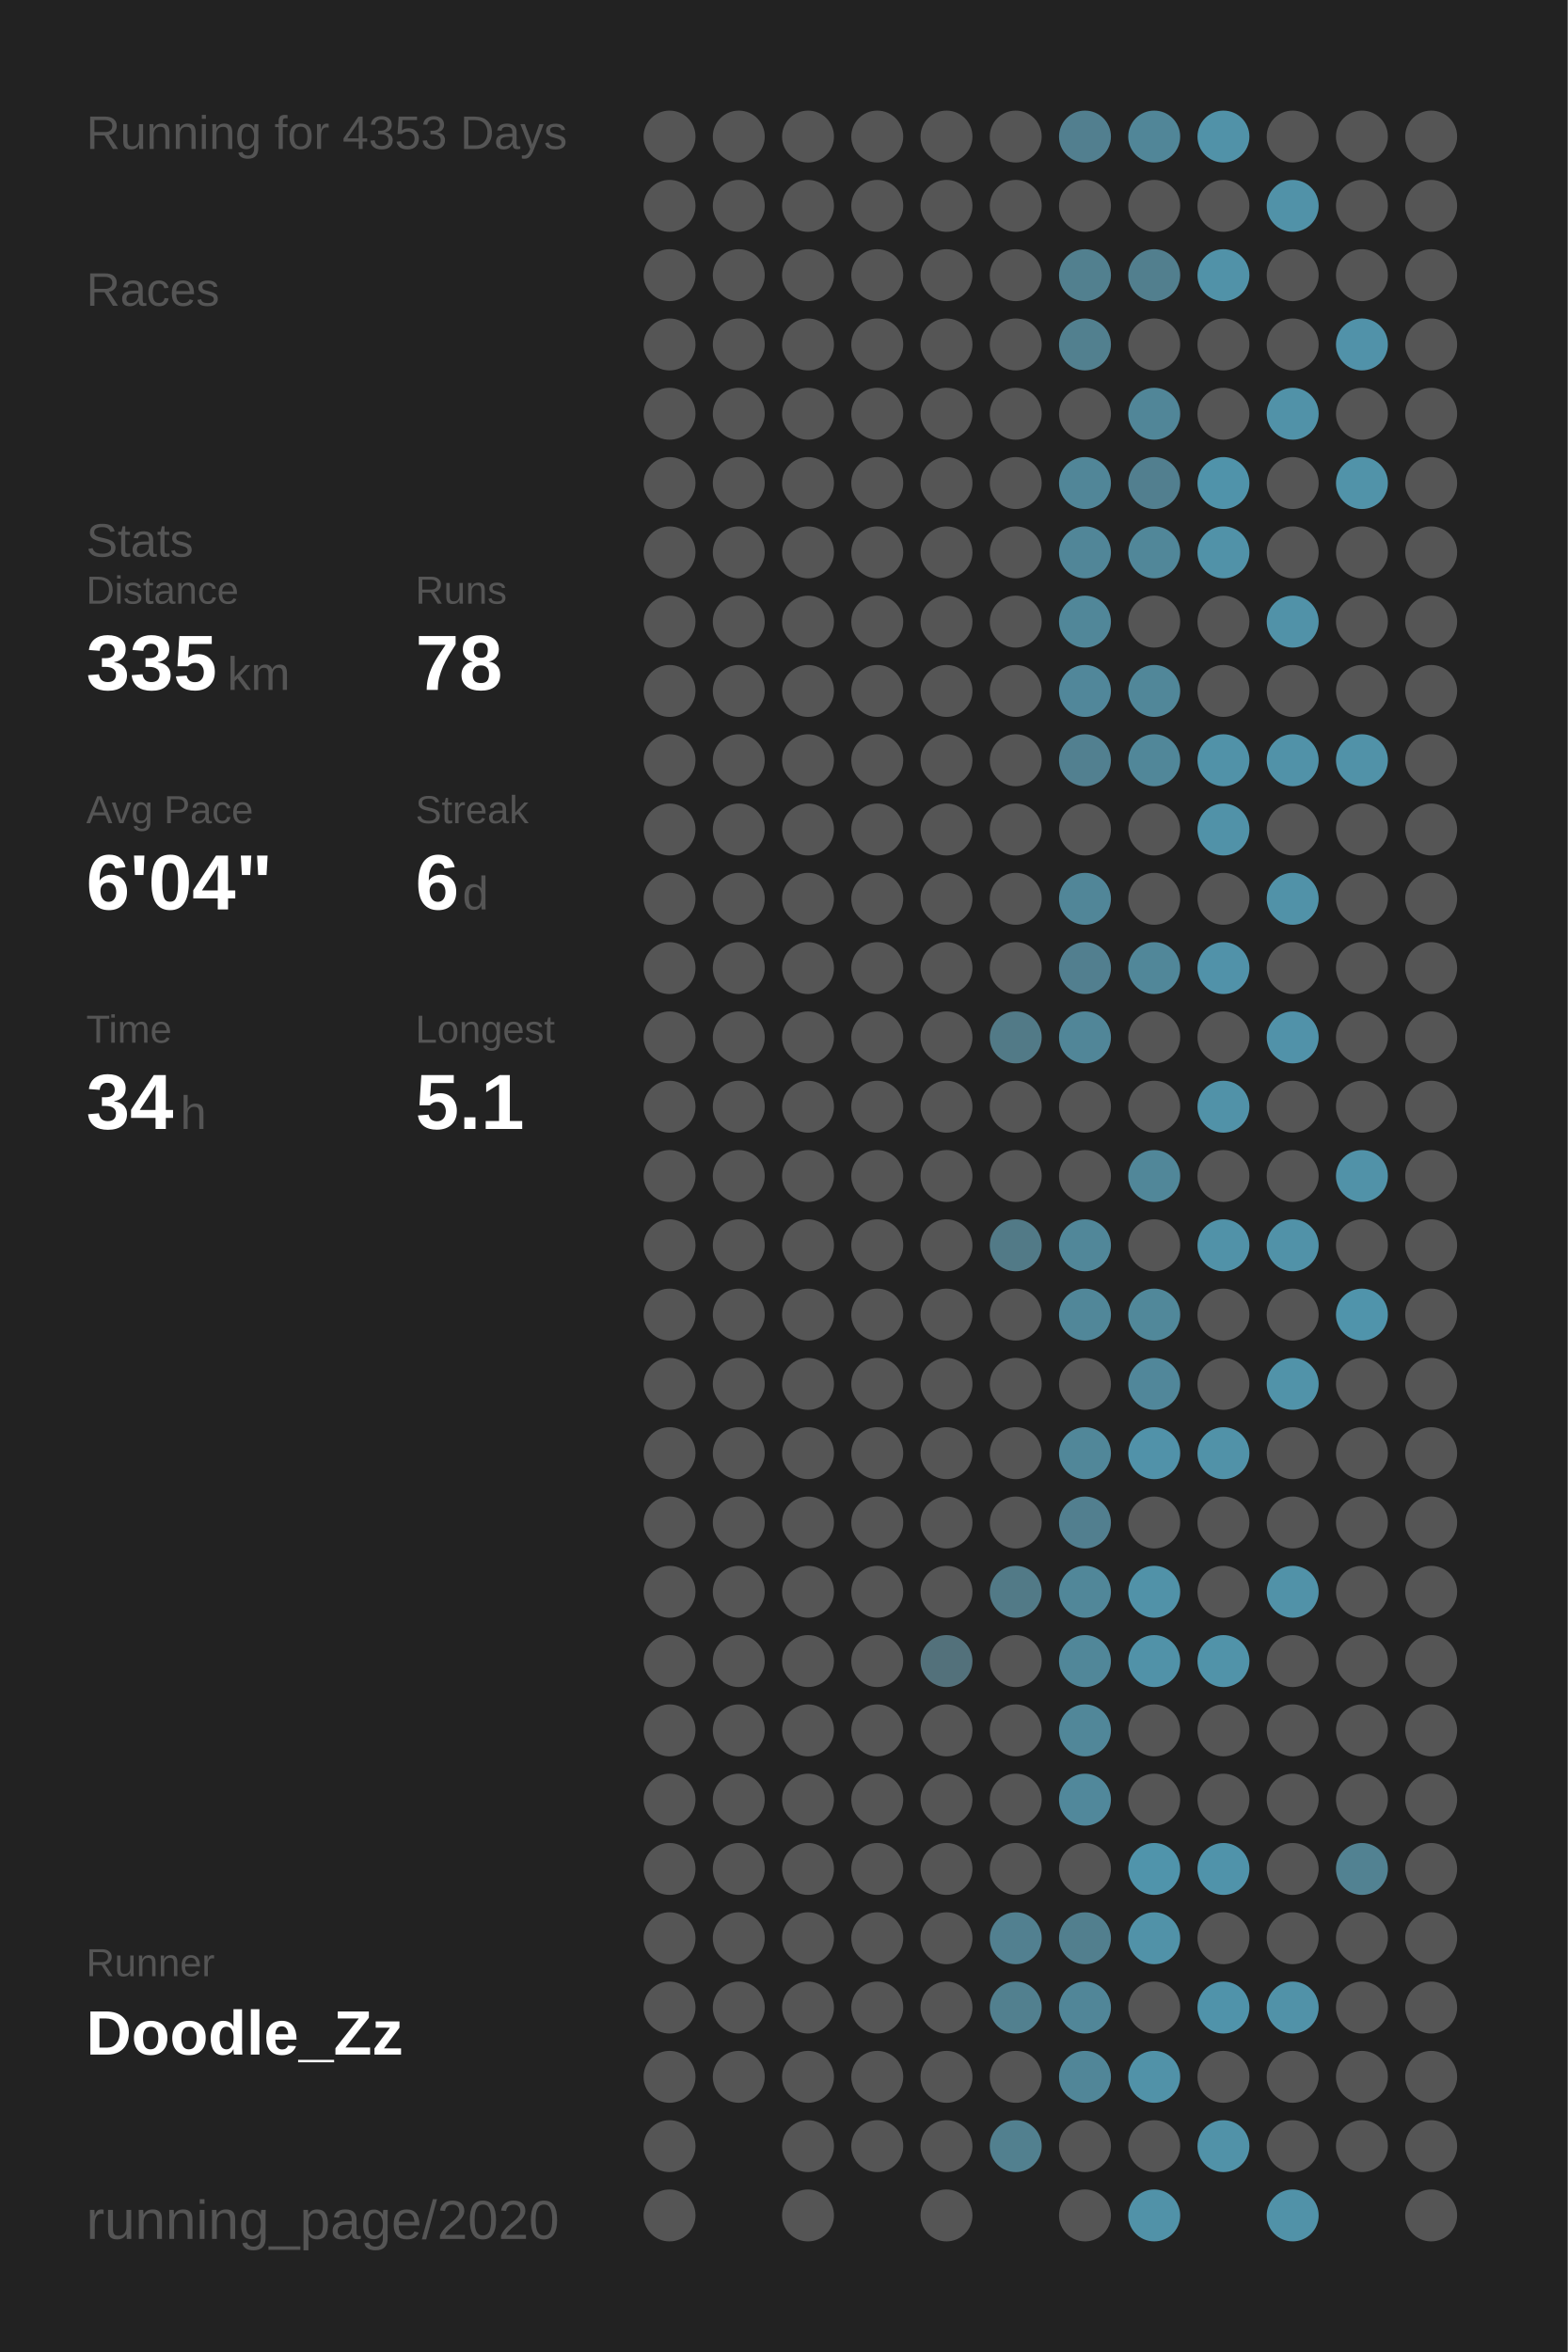
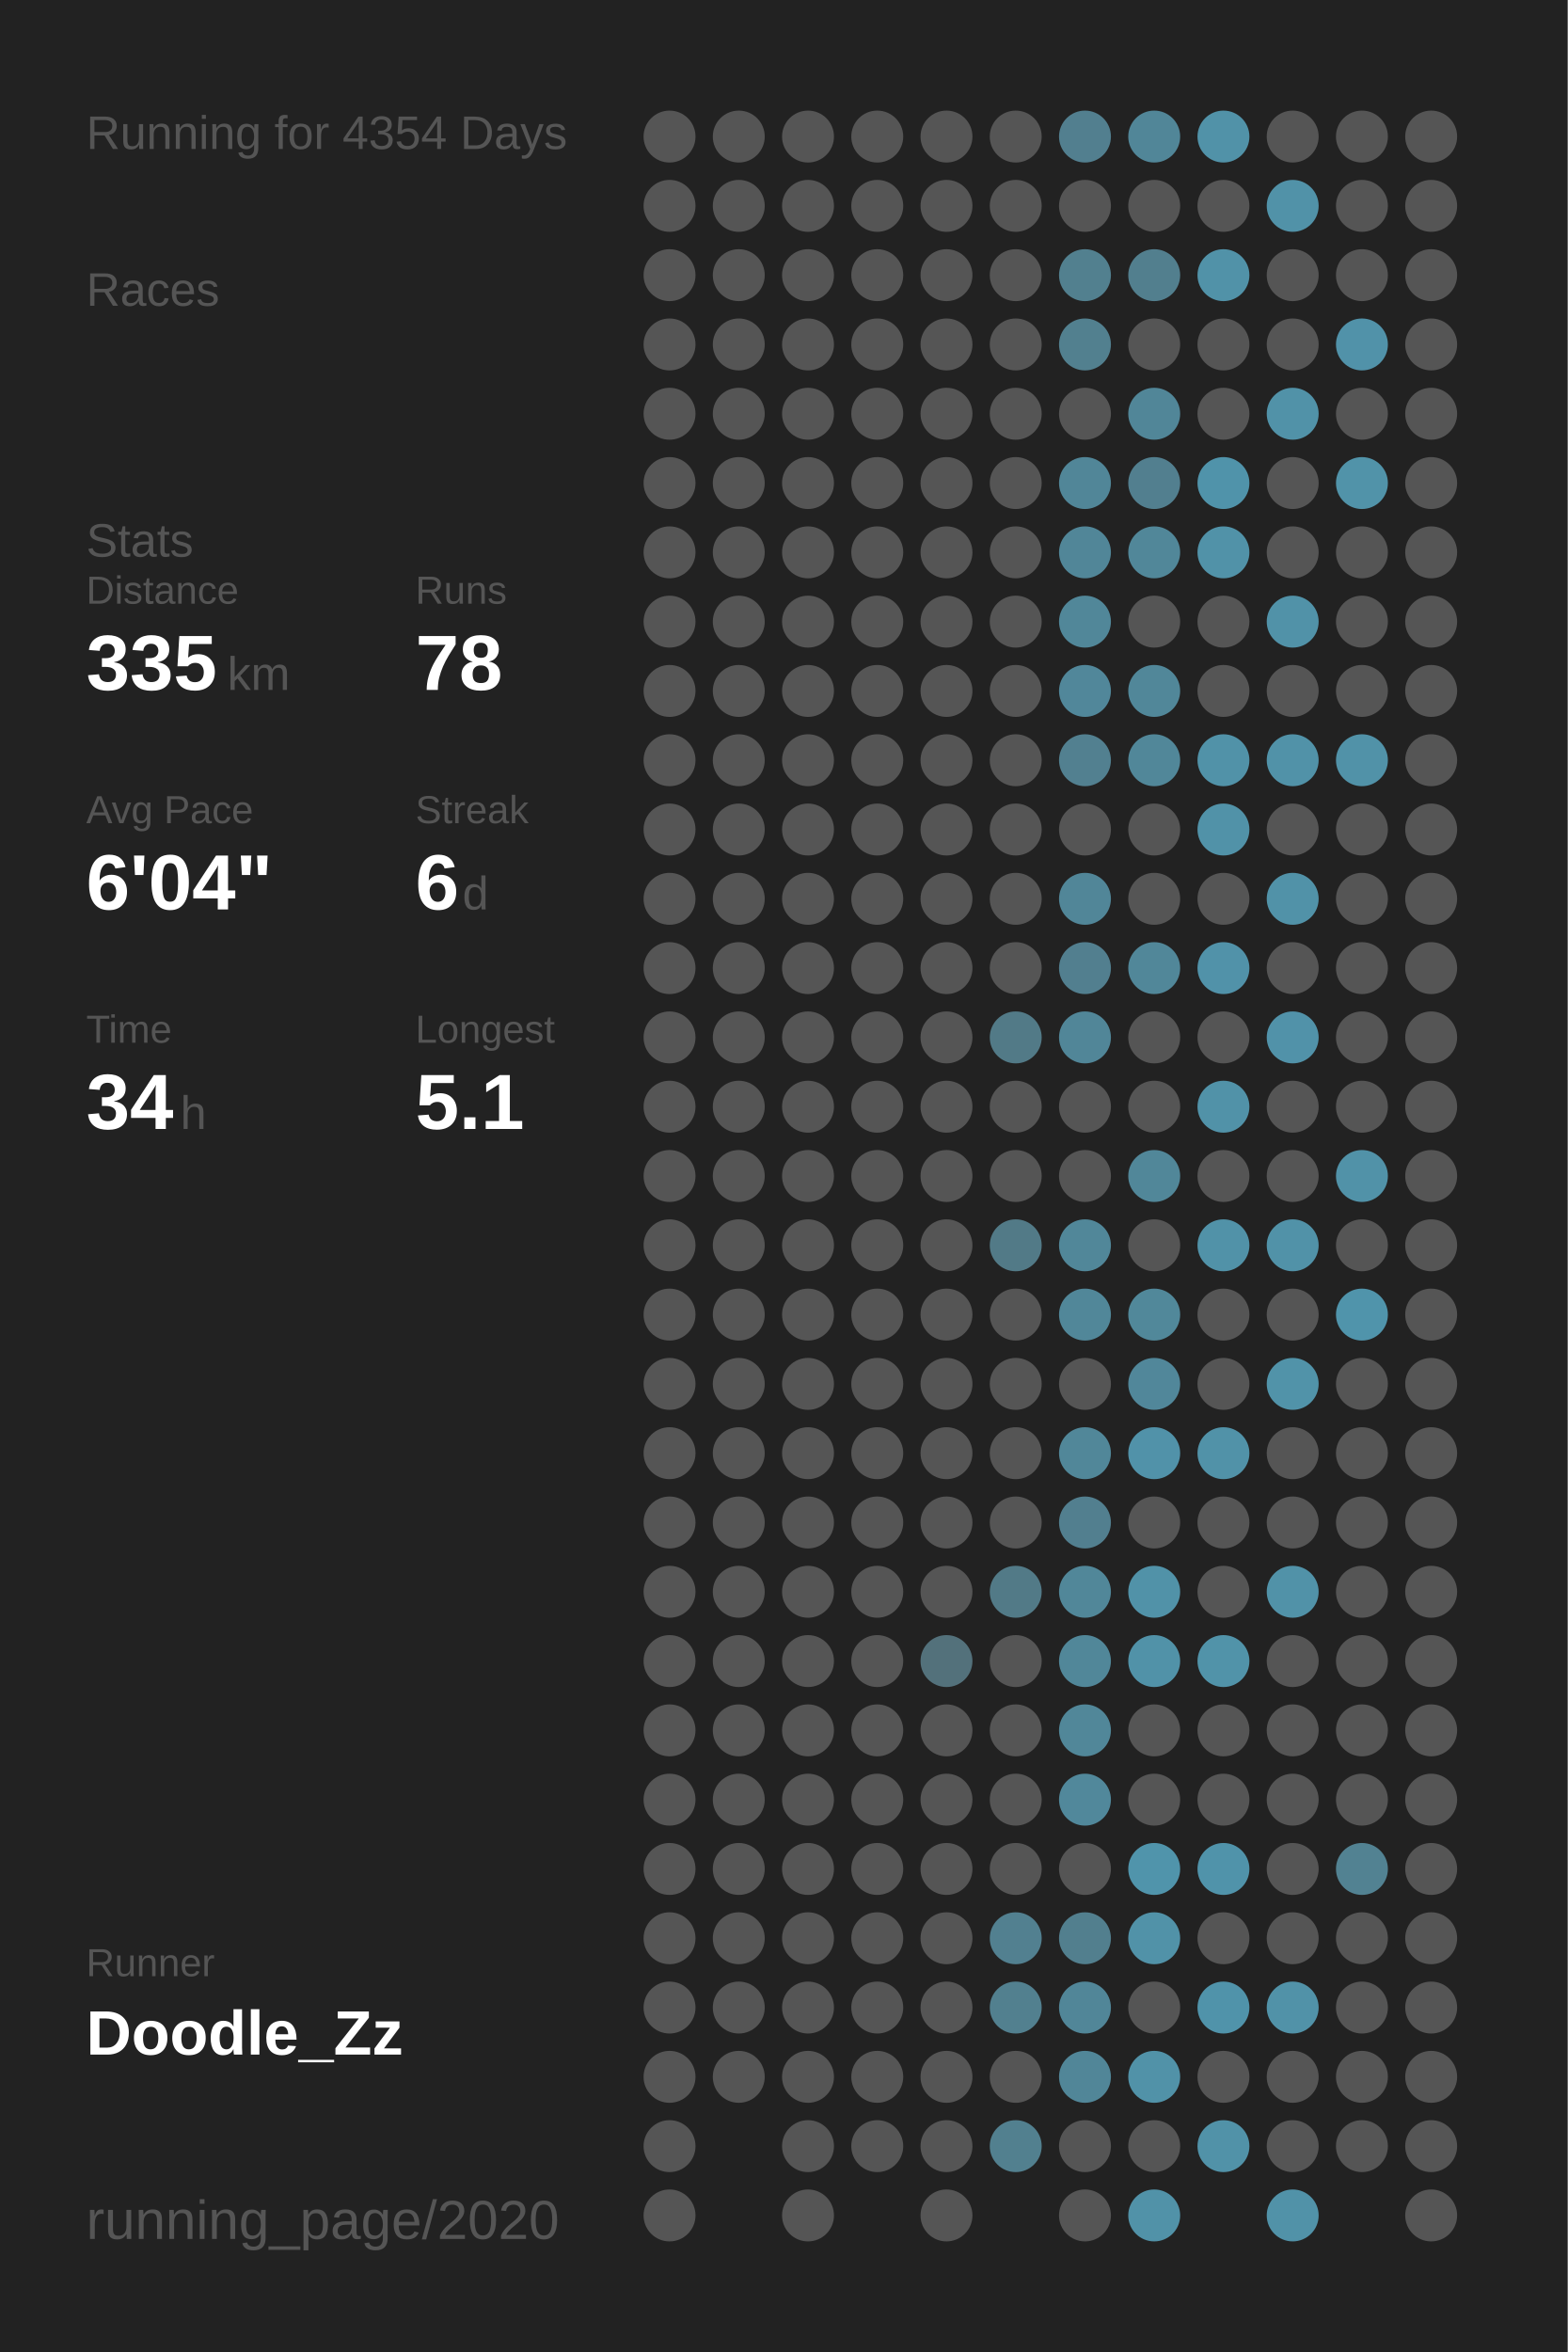
<svg xmlns="http://www.w3.org/2000/svg" baseProfile="full" height="300mm" version="1.1" viewBox="0,0,200,300" width="200mm">
  <defs />
  <rect fill="#222222" height="300" width="200" x="0" y="0" />
-   <text fill="#555555" style="font-size:6px; font-family:Arial;" x="11" y="19">Running for 4353 Days</text>
+   <text fill="#555555" style="font-size:6px; font-family:Arial;" x="11" y="19">Running for 4354 Days</text>
  <text fill="#555555" style="font-size:6px; font-family:Arial;" x="11" y="39">Races</text>
  <text fill="#555555" style="font-size:6px; font-family:Arial;" x="11" y="71">Stats</text>
  <text fill="#555555" style="font-size:5px; font-family:Arial;" x="11" y="77">Distance</text>
  <text fill="#FFFFFF" style="font-size:10px; font-family:Arial; font-weight:bold;" x="11" y="88">335</text>
  <text fill="#555555" style="font-size:6px; font-family:Arial;" x="29" y="88">km</text>
  <text fill="#555555" style="font-size:5px; font-family:Arial;" x="53" y="77">Runs</text>
  <text fill="#FFFFFF" style="font-size:10px; font-family:Arial; font-weight:bold;" x="53" y="88">78</text>
  <text fill="#555555" style="font-size:5px; font-family:Arial;" x="11" y="105">Avg Pace</text>
  <text fill="#FFFFFF" style="font-size:10px; font-family:Arial; font-weight:bold;" x="11" y="116">6'04"</text>
  <text fill="#555555" style="font-size:5px; font-family:Arial;" x="53" y="105">Streak</text>
  <text fill="#FFFFFF" style="font-size:10px; font-family:Arial; font-weight:bold;" x="53" y="116">6</text>
  <text fill="#555555" style="font-size:6px; font-family:Arial;" x="59" y="116">d</text>
  <text fill="#555555" style="font-size:5px; font-family:Arial;" x="11" y="133">Time</text>
  <text fill="#FFFFFF" style="font-size:10px; font-family:Arial; font-weight:bold;" x="11" y="144">34</text>
  <text fill="#555555" style="font-size:6px; font-family:Arial;" x="23" y="144">h</text>
  <text fill="#555555" style="font-size:5px; font-family:Arial;" x="53" y="133">Longest</text>
  <text fill="#FFFFFF" style="font-size:10px; font-family:Arial; font-weight:bold;" x="53" y="144">5.1</text>
  <text fill="#555555" style="font-size:5px; font-family:Arial;" x="11" y="252.065">Runner</text>
  <text fill="#FFFFFF" style="font-size:8px; font-family:Arial; font-weight:bold;" x="11" y="262.065">Doodle_Zz</text>
  <text fill="#555555" style="font-size:7px; font-family:Arial;" x="11" y="285.581">running_page/2020</text>
  <circle cx="85.417" cy="17.419" fill="#555555" r="3.312" />
  <circle cx="85.417" cy="26.258" fill="#555555" r="3.312" />
  <circle cx="85.417" cy="35.097" fill="#555555" r="3.312" />
  <circle cx="85.417" cy="43.935" fill="#555555" r="3.312" />
  <circle cx="85.417" cy="52.774" fill="#555555" r="3.312" />
  <circle cx="85.417" cy="61.613" fill="#555555" r="3.312" />
  <circle cx="85.417" cy="70.452" fill="#555555" r="3.312" />
  <circle cx="85.417" cy="79.29" fill="#555555" r="3.312" />
  <circle cx="85.417" cy="88.129" fill="#555555" r="3.312" />
  <circle cx="85.417" cy="96.968" fill="#555555" r="3.312" />
  <circle cx="85.417" cy="105.806" fill="#555555" r="3.312" />
  <circle cx="85.417" cy="114.645" fill="#555555" r="3.312" />
  <circle cx="85.417" cy="123.484" fill="#555555" r="3.312" />
  <circle cx="85.417" cy="132.323" fill="#555555" r="3.312" />
  <circle cx="85.417" cy="141.161" fill="#555555" r="3.312" />
  <circle cx="85.417" cy="150" fill="#555555" r="3.312" />
  <circle cx="85.417" cy="158.839" fill="#555555" r="3.312" />
  <circle cx="85.417" cy="167.677" fill="#555555" r="3.312" />
  <circle cx="85.417" cy="176.516" fill="#555555" r="3.312" />
  <circle cx="85.417" cy="185.355" fill="#555555" r="3.312" />
  <circle cx="85.417" cy="194.194" fill="#555555" r="3.312" />
  <circle cx="85.417" cy="203.032" fill="#555555" r="3.312" />
  <circle cx="85.417" cy="211.871" fill="#555555" r="3.312" />
  <circle cx="85.417" cy="220.71" fill="#555555" r="3.312" />
  <circle cx="85.417" cy="229.548" fill="#555555" r="3.312" />
  <circle cx="85.417" cy="238.387" fill="#555555" r="3.312" />
  <circle cx="85.417" cy="247.226" fill="#555555" r="3.312" />
  <circle cx="85.417" cy="256.065" fill="#555555" r="3.312" />
  <circle cx="85.417" cy="264.903" fill="#555555" r="3.312" />
  <circle cx="85.417" cy="273.742" fill="#555555" r="3.312" />
  <circle cx="85.417" cy="282.581" fill="#555555" r="3.312" />
  <circle cx="94.25" cy="17.419" fill="#555555" r="3.312" />
  <circle cx="94.25" cy="26.258" fill="#555555" r="3.312" />
  <circle cx="94.25" cy="35.097" fill="#555555" r="3.312" />
  <circle cx="94.25" cy="43.935" fill="#555555" r="3.312" />
  <circle cx="94.25" cy="52.774" fill="#555555" r="3.312" />
  <circle cx="94.25" cy="61.613" fill="#555555" r="3.312" />
  <circle cx="94.25" cy="70.452" fill="#555555" r="3.312" />
  <circle cx="94.25" cy="79.29" fill="#555555" r="3.312" />
  <circle cx="94.25" cy="88.129" fill="#555555" r="3.312" />
  <circle cx="94.25" cy="96.968" fill="#555555" r="3.312" />
  <circle cx="94.25" cy="105.806" fill="#555555" r="3.312" />
  <circle cx="94.25" cy="114.645" fill="#555555" r="3.312" />
  <circle cx="94.25" cy="123.484" fill="#555555" r="3.312" />
  <circle cx="94.25" cy="132.323" fill="#555555" r="3.312" />
  <circle cx="94.25" cy="141.161" fill="#555555" r="3.312" />
  <circle cx="94.25" cy="150" fill="#555555" r="3.312" />
  <circle cx="94.25" cy="158.839" fill="#555555" r="3.312" />
  <circle cx="94.25" cy="167.677" fill="#555555" r="3.312" />
  <circle cx="94.25" cy="176.516" fill="#555555" r="3.312" />
  <circle cx="94.25" cy="185.355" fill="#555555" r="3.312" />
  <circle cx="94.25" cy="194.194" fill="#555555" r="3.312" />
  <circle cx="94.25" cy="203.032" fill="#555555" r="3.312" />
  <circle cx="94.25" cy="211.871" fill="#555555" r="3.312" />
  <circle cx="94.25" cy="220.71" fill="#555555" r="3.312" />
  <circle cx="94.25" cy="229.548" fill="#555555" r="3.312" />
  <circle cx="94.25" cy="238.387" fill="#555555" r="3.312" />
  <circle cx="94.25" cy="247.226" fill="#555555" r="3.312" />
  <circle cx="94.25" cy="256.065" fill="#555555" r="3.312" />
  <circle cx="94.25" cy="264.903" fill="#555555" r="3.312" />
  <circle cx="103.083" cy="17.419" fill="#555555" r="3.312" />
  <circle cx="103.083" cy="26.258" fill="#555555" r="3.312" />
  <circle cx="103.083" cy="35.097" fill="#555555" r="3.312" />
  <circle cx="103.083" cy="43.935" fill="#555555" r="3.312" />
  <circle cx="103.083" cy="52.774" fill="#555555" r="3.312" />
  <circle cx="103.083" cy="61.613" fill="#555555" r="3.312" />
  <circle cx="103.083" cy="70.452" fill="#555555" r="3.312" />
  <circle cx="103.083" cy="79.29" fill="#555555" r="3.312" />
  <circle cx="103.083" cy="88.129" fill="#555555" r="3.312" />
  <circle cx="103.083" cy="96.968" fill="#555555" r="3.312" />
  <circle cx="103.083" cy="105.806" fill="#555555" r="3.312" />
  <circle cx="103.083" cy="114.645" fill="#555555" r="3.312" />
  <circle cx="103.083" cy="123.484" fill="#555555" r="3.312" />
  <circle cx="103.083" cy="132.323" fill="#555555" r="3.312" />
  <circle cx="103.083" cy="141.161" fill="#555555" r="3.312" />
  <circle cx="103.083" cy="150" fill="#555555" r="3.312" />
  <circle cx="103.083" cy="158.839" fill="#555555" r="3.312" />
  <circle cx="103.083" cy="167.677" fill="#555555" r="3.312" />
  <circle cx="103.083" cy="176.516" fill="#555555" r="3.312" />
  <circle cx="103.083" cy="185.355" fill="#555555" r="3.312" />
  <circle cx="103.083" cy="194.194" fill="#555555" r="3.312" />
  <circle cx="103.083" cy="203.032" fill="#555555" r="3.312" />
  <circle cx="103.083" cy="211.871" fill="#555555" r="3.312" />
  <circle cx="103.083" cy="220.71" fill="#555555" r="3.312" />
  <circle cx="103.083" cy="229.548" fill="#555555" r="3.312" />
  <circle cx="103.083" cy="238.387" fill="#555555" r="3.312" />
  <circle cx="103.083" cy="247.226" fill="#555555" r="3.312" />
  <circle cx="103.083" cy="256.065" fill="#555555" r="3.312" />
  <circle cx="103.083" cy="264.903" fill="#555555" r="3.312" />
  <circle cx="103.083" cy="273.742" fill="#555555" r="3.312" />
  <circle cx="103.083" cy="282.581" fill="#555555" r="3.312" />
  <circle cx="111.917" cy="17.419" fill="#555555" r="3.312" />
  <circle cx="111.917" cy="26.258" fill="#555555" r="3.312" />
  <circle cx="111.917" cy="35.097" fill="#555555" r="3.312" />
  <circle cx="111.917" cy="43.935" fill="#555555" r="3.312" />
  <circle cx="111.917" cy="52.774" fill="#555555" r="3.312" />
  <circle cx="111.917" cy="61.613" fill="#555555" r="3.312" />
  <circle cx="111.917" cy="70.452" fill="#555555" r="3.312" />
  <circle cx="111.917" cy="79.29" fill="#555555" r="3.312" />
  <circle cx="111.917" cy="88.129" fill="#555555" r="3.312" />
  <circle cx="111.917" cy="96.968" fill="#555555" r="3.312" />
  <circle cx="111.917" cy="105.806" fill="#555555" r="3.312" />
  <circle cx="111.917" cy="114.645" fill="#555555" r="3.312" />
  <circle cx="111.917" cy="123.484" fill="#555555" r="3.312" />
  <circle cx="111.917" cy="132.323" fill="#555555" r="3.312" />
  <circle cx="111.917" cy="141.161" fill="#555555" r="3.312" />
  <circle cx="111.917" cy="150" fill="#555555" r="3.312" />
  <circle cx="111.917" cy="158.839" fill="#555555" r="3.312" />
  <circle cx="111.917" cy="167.677" fill="#555555" r="3.312" />
  <circle cx="111.917" cy="176.516" fill="#555555" r="3.312" />
  <circle cx="111.917" cy="185.355" fill="#555555" r="3.312" />
  <circle cx="111.917" cy="194.194" fill="#555555" r="3.312" />
  <circle cx="111.917" cy="203.032" fill="#555555" r="3.312" />
  <circle cx="111.917" cy="211.871" fill="#555555" r="3.312" />
  <circle cx="111.917" cy="220.71" fill="#555555" r="3.312" />
  <circle cx="111.917" cy="229.548" fill="#555555" r="3.312" />
  <circle cx="111.917" cy="238.387" fill="#555555" r="3.312" />
  <circle cx="111.917" cy="247.226" fill="#555555" r="3.312" />
  <circle cx="111.917" cy="256.065" fill="#555555" r="3.312" />
  <circle cx="111.917" cy="264.903" fill="#555555" r="3.312" />
  <circle cx="111.917" cy="273.742" fill="#555555" r="3.312" />
  <circle cx="120.75" cy="17.419" fill="#555555" r="3.312" />
  <circle cx="120.75" cy="26.258" fill="#555555" r="3.312" />
  <circle cx="120.75" cy="35.097" fill="#555555" r="3.312" />
  <circle cx="120.75" cy="43.935" fill="#555555" r="3.312" />
  <circle cx="120.75" cy="52.774" fill="#555555" r="3.312" />
  <circle cx="120.75" cy="61.613" fill="#555555" r="3.312" />
  <circle cx="120.75" cy="70.452" fill="#555555" r="3.312" />
  <circle cx="120.75" cy="79.29" fill="#555555" r="3.312" />
  <circle cx="120.75" cy="88.129" fill="#555555" r="3.312" />
  <circle cx="120.75" cy="96.968" fill="#555555" r="3.312" />
  <circle cx="120.75" cy="105.806" fill="#555555" r="3.312" />
  <circle cx="120.75" cy="114.645" fill="#555555" r="3.312" />
  <circle cx="120.75" cy="123.484" fill="#555555" r="3.312" />
  <circle cx="120.75" cy="132.323" fill="#555555" r="3.312" />
  <circle cx="120.75" cy="141.161" fill="#555555" r="3.312" />
  <circle cx="120.75" cy="150" fill="#555555" r="3.312" />
  <circle cx="120.75" cy="158.839" fill="#555555" r="3.312" />
  <circle cx="120.75" cy="167.677" fill="#555555" r="3.312" />
  <circle cx="120.75" cy="176.516" fill="#555555" r="3.312" />
  <circle cx="120.75" cy="185.355" fill="#555555" r="3.312" />
  <circle cx="120.75" cy="194.194" fill="#555555" r="3.312" />
  <circle cx="120.75" cy="203.032" fill="#555555" r="3.312" />
  <circle cx="120.75" cy="211.871" fill="#53717b" r="3.312" />
  <circle cx="120.75" cy="220.71" fill="#555555" r="3.312" />
  <circle cx="120.75" cy="229.548" fill="#555555" r="3.312" />
  <circle cx="120.75" cy="238.387" fill="#555555" r="3.312" />
  <circle cx="120.75" cy="247.226" fill="#555555" r="3.312" />
  <circle cx="120.75" cy="256.065" fill="#555555" r="3.312" />
  <circle cx="120.75" cy="264.903" fill="#555555" r="3.312" />
  <circle cx="120.75" cy="273.742" fill="#555555" r="3.312" />
  <circle cx="120.75" cy="282.581" fill="#555555" r="3.312" />
  <circle cx="129.583" cy="17.419" fill="#555555" r="3.312" />
  <circle cx="129.583" cy="26.258" fill="#555555" r="3.312" />
  <circle cx="129.583" cy="35.097" fill="#555555" r="3.312" />
  <circle cx="129.583" cy="43.935" fill="#555555" r="3.312" />
  <circle cx="129.583" cy="52.774" fill="#555555" r="3.312" />
  <circle cx="129.583" cy="61.613" fill="#555555" r="3.312" />
  <circle cx="129.583" cy="70.452" fill="#555555" r="3.312" />
  <circle cx="129.583" cy="79.29" fill="#555555" r="3.312" />
  <circle cx="129.583" cy="88.129" fill="#555555" r="3.312" />
  <circle cx="129.583" cy="96.968" fill="#555555" r="3.312" />
  <circle cx="129.583" cy="105.806" fill="#555555" r="3.312" />
  <circle cx="129.583" cy="114.645" fill="#555555" r="3.312" />
  <circle cx="129.583" cy="123.484" fill="#555555" r="3.312" />
  <circle cx="129.583" cy="132.323" fill="#527a87" r="3.312" />
  <circle cx="129.583" cy="141.161" fill="#555555" r="3.312" />
  <circle cx="129.583" cy="150" fill="#555555" r="3.312" />
  <circle cx="129.583" cy="158.839" fill="#527a87" r="3.312" />
  <circle cx="129.583" cy="167.677" fill="#555555" r="3.312" />
  <circle cx="129.583" cy="176.516" fill="#555555" r="3.312" />
  <circle cx="129.583" cy="185.355" fill="#555555" r="3.312" />
  <circle cx="129.583" cy="194.194" fill="#555555" r="3.312" />
  <circle cx="129.583" cy="203.032" fill="#527a87" r="3.312" />
  <circle cx="129.583" cy="211.871" fill="#555555" r="3.312" />
  <circle cx="129.583" cy="220.71" fill="#555555" r="3.312" />
  <circle cx="129.583" cy="229.548" fill="#555555" r="3.312" />
  <circle cx="129.583" cy="238.387" fill="#555555" r="3.312" />
  <circle cx="129.583" cy="247.226" fill="#528090" r="3.312" />
  <circle cx="129.583" cy="256.065" fill="#52808f" r="3.312" />
  <circle cx="129.583" cy="264.903" fill="#555555" r="3.312" />
  <circle cx="129.583" cy="273.742" fill="#52808f" r="3.312" />
  <circle cx="138.417" cy="17.419" fill="#527f8f" r="3.312" />
  <circle cx="138.417" cy="26.258" fill="#555555" r="3.312" />
  <circle cx="138.417" cy="35.097" fill="#52808f" r="3.312" />
  <circle cx="138.417" cy="43.935" fill="#52808f" r="3.312" />
  <circle cx="138.417" cy="52.774" fill="#555555" r="3.312" />
  <circle cx="138.417" cy="61.613" fill="#518698" r="3.312" />
  <circle cx="138.417" cy="70.452" fill="#518698" r="3.312" />
  <circle cx="138.417" cy="79.29" fill="#518799" r="3.312" />
  <circle cx="138.417" cy="88.129" fill="#51879a" r="3.312" />
  <circle cx="138.417" cy="96.968" fill="#528090" r="3.312" />
  <circle cx="138.417" cy="105.806" fill="#555555" r="3.312" />
  <circle cx="138.417" cy="114.645" fill="#518698" r="3.312" />
  <circle cx="138.417" cy="123.484" fill="#527f8f" r="3.312" />
  <circle cx="138.417" cy="132.323" fill="#518698" r="3.312" />
  <circle cx="138.417" cy="141.161" fill="#555555" r="3.312" />
  <circle cx="138.417" cy="150" fill="#555555" r="3.312" />
  <circle cx="138.417" cy="158.839" fill="#518799" r="3.312" />
  <circle cx="138.417" cy="167.677" fill="#518799" r="3.312" />
  <circle cx="138.417" cy="176.516" fill="#555555" r="3.312" />
  <circle cx="138.417" cy="185.355" fill="#518799" r="3.312" />
  <circle cx="138.417" cy="194.194" fill="#527f8f" r="3.312" />
  <circle cx="138.417" cy="203.032" fill="#518799" r="3.312" />
  <circle cx="138.417" cy="211.871" fill="#518799" r="3.312" />
  <circle cx="138.417" cy="220.71" fill="#518799" r="3.312" />
  <circle cx="138.417" cy="229.548" fill="#51889b" r="3.312" />
  <circle cx="138.417" cy="238.387" fill="#555555" r="3.312" />
  <circle cx="138.417" cy="247.226" fill="#527f8e" r="3.312" />
  <circle cx="138.417" cy="256.065" fill="#518698" r="3.312" />
  <circle cx="138.417" cy="264.903" fill="#518698" r="3.312" />
  <circle cx="138.417" cy="273.742" fill="#555555" r="3.312" />
  <circle cx="138.417" cy="282.581" fill="#555555" r="3.312" />
  <circle cx="147.25" cy="17.419" fill="#518698" r="3.312" />
  <circle cx="147.25" cy="26.258" fill="#555555" r="3.312" />
  <circle cx="147.25" cy="35.097" fill="#527f8e" r="3.312" />
  <circle cx="147.25" cy="43.935" fill="#555555" r="3.312" />
  <circle cx="147.25" cy="52.774" fill="#518698" r="3.312" />
  <circle cx="147.25" cy="61.613" fill="#527f8f" r="3.312" />
  <circle cx="147.25" cy="70.452" fill="#518799" r="3.312" />
  <circle cx="147.25" cy="79.29" fill="#555555" r="3.312" />
  <circle cx="147.25" cy="88.129" fill="#518799" r="3.312" />
  <circle cx="147.25" cy="96.968" fill="#518799" r="3.312" />
  <circle cx="147.25" cy="105.806" fill="#555555" r="3.312" />
  <circle cx="147.25" cy="114.645" fill="#555555" r="3.312" />
  <circle cx="147.25" cy="123.484" fill="#518799" r="3.312" />
  <circle cx="147.25" cy="132.323" fill="#555555" r="3.312" />
  <circle cx="147.25" cy="141.161" fill="#555555" r="3.312" />
  <circle cx="147.25" cy="150" fill="#518799" r="3.312" />
  <circle cx="147.25" cy="158.839" fill="#555555" r="3.312" />
  <circle cx="147.25" cy="167.677" fill="#51889a" r="3.312" />
  <circle cx="147.25" cy="176.516" fill="#51879a" r="3.312" />
  <circle cx="147.25" cy="185.355" fill="#5192a9" r="3.312" />
  <circle cx="147.25" cy="194.194" fill="#555555" r="3.312" />
  <circle cx="147.25" cy="203.032" fill="#5192a8" r="3.312" />
  <circle cx="147.25" cy="211.871" fill="#5192a8" r="3.312" />
  <circle cx="147.25" cy="220.71" fill="#555555" r="3.312" />
  <circle cx="147.25" cy="229.548" fill="#555555" r="3.312" />
  <circle cx="147.25" cy="238.387" fill="#5094ab" r="3.312" />
  <circle cx="147.25" cy="247.226" fill="#5192a8" r="3.312" />
  <circle cx="147.25" cy="256.065" fill="#555555" r="3.312" />
  <circle cx="147.25" cy="264.903" fill="#5192a8" r="3.312" />
  <circle cx="147.25" cy="273.742" fill="#555555" r="3.312" />
  <circle cx="147.25" cy="282.581" fill="#5192a8" r="3.312" />
  <circle cx="156.083" cy="17.419" fill="#5192a8" r="3.312" />
  <circle cx="156.083" cy="26.258" fill="#555555" r="3.312" />
  <circle cx="156.083" cy="35.097" fill="#5192a8" r="3.312" />
  <circle cx="156.083" cy="43.935" fill="#555555" r="3.312" />
  <circle cx="156.083" cy="52.774" fill="#555555" r="3.312" />
  <circle cx="156.083" cy="61.613" fill="#5093aa" r="3.312" />
  <circle cx="156.083" cy="70.452" fill="#5192a8" r="3.312" />
  <circle cx="156.083" cy="79.29" fill="#555555" r="3.312" />
  <circle cx="156.083" cy="88.129" fill="#555555" r="3.312" />
  <circle cx="156.083" cy="96.968" fill="#5192a8" r="3.312" />
  <circle cx="156.083" cy="105.806" fill="#5192a8" r="3.312" />
  <circle cx="156.083" cy="114.645" fill="#555555" r="3.312" />
  <circle cx="156.083" cy="123.484" fill="#5192a9" r="3.312" />
  <circle cx="156.083" cy="132.323" fill="#555555" r="3.312" />
  <circle cx="156.083" cy="141.161" fill="#5192a8" r="3.312" />
  <circle cx="156.083" cy="150" fill="#555555" r="3.312" />
  <circle cx="156.083" cy="158.839" fill="#5192a8" r="3.312" />
  <circle cx="156.083" cy="167.677" fill="#555555" r="3.312" />
  <circle cx="156.083" cy="176.516" fill="#555555" r="3.312" />
  <circle cx="156.083" cy="185.355" fill="#5192a8" r="3.312" />
  <circle cx="156.083" cy="194.194" fill="#555555" r="3.312" />
  <circle cx="156.083" cy="203.032" fill="#555555" r="3.312" />
  <circle cx="156.083" cy="211.871" fill="#5193a9" r="3.312" />
  <circle cx="156.083" cy="220.71" fill="#555555" r="3.312" />
  <circle cx="156.083" cy="229.548" fill="#555555" r="3.312" />
  <circle cx="156.083" cy="238.387" fill="#5093aa" r="3.312" />
  <circle cx="156.083" cy="247.226" fill="#555555" r="3.312" />
  <circle cx="156.083" cy="256.065" fill="#5093aa" r="3.312" />
  <circle cx="156.083" cy="264.903" fill="#555555" r="3.312" />
  <circle cx="156.083" cy="273.742" fill="#5192a8" r="3.312" />
  <circle cx="164.917" cy="17.419" fill="#555555" r="3.312" />
  <circle cx="164.917" cy="26.258" fill="#5192a8" r="3.312" />
  <circle cx="164.917" cy="35.097" fill="#555555" r="3.312" />
  <circle cx="164.917" cy="43.935" fill="#555555" r="3.312" />
  <circle cx="164.917" cy="52.774" fill="#5192a8" r="3.312" />
  <circle cx="164.917" cy="61.613" fill="#555555" r="3.312" />
  <circle cx="164.917" cy="70.452" fill="#555555" r="3.312" />
  <circle cx="164.917" cy="79.29" fill="#5192a8" r="3.312" />
  <circle cx="164.917" cy="88.129" fill="#555555" r="3.312" />
  <circle cx="164.917" cy="96.968" fill="#5192a8" r="3.312" />
  <circle cx="164.917" cy="105.806" fill="#555555" r="3.312" />
  <circle cx="164.917" cy="114.645" fill="#5192a8" r="3.312" />
  <circle cx="164.917" cy="123.484" fill="#555555" r="3.312" />
  <circle cx="164.917" cy="132.323" fill="#5192a9" r="3.312" />
  <circle cx="164.917" cy="141.161" fill="#555555" r="3.312" />
  <circle cx="164.917" cy="150" fill="#555555" r="3.312" />
  <circle cx="164.917" cy="158.839" fill="#5192a8" r="3.312" />
  <circle cx="164.917" cy="167.677" fill="#555555" r="3.312" />
  <circle cx="164.917" cy="176.516" fill="#5193a9" r="3.312" />
  <circle cx="164.917" cy="185.355" fill="#555555" r="3.312" />
  <circle cx="164.917" cy="194.194" fill="#555555" r="3.312" />
  <circle cx="164.917" cy="203.032" fill="#5192a8" r="3.312" />
  <circle cx="164.917" cy="211.871" fill="#555555" r="3.312" />
  <circle cx="164.917" cy="220.71" fill="#555555" r="3.312" />
  <circle cx="164.917" cy="229.548" fill="#555555" r="3.312" />
  <circle cx="164.917" cy="238.387" fill="#555555" r="3.312" />
  <circle cx="164.917" cy="247.226" fill="#555555" r="3.312" />
  <circle cx="164.917" cy="256.065" fill="#5192a8" r="3.312" />
  <circle cx="164.917" cy="264.903" fill="#555555" r="3.312" />
  <circle cx="164.917" cy="273.742" fill="#555555" r="3.312" />
  <circle cx="164.917" cy="282.581" fill="#5192a8" r="3.312" />
  <circle cx="173.75" cy="17.419" fill="#555555" r="3.312" />
  <circle cx="173.75" cy="26.258" fill="#555555" r="3.312" />
  <circle cx="173.75" cy="35.097" fill="#555555" r="3.312" />
  <circle cx="173.75" cy="43.935" fill="#5192a9" r="3.312" />
  <circle cx="173.75" cy="52.774" fill="#555555" r="3.312" />
  <circle cx="173.75" cy="61.613" fill="#5193a9" r="3.312" />
  <circle cx="173.75" cy="70.452" fill="#555555" r="3.312" />
  <circle cx="173.75" cy="79.29" fill="#555555" r="3.312" />
  <circle cx="173.75" cy="88.129" fill="#555555" r="3.312" />
  <circle cx="173.75" cy="96.968" fill="#5192a8" r="3.312" />
  <circle cx="173.75" cy="105.806" fill="#555555" r="3.312" />
  <circle cx="173.75" cy="114.645" fill="#555555" r="3.312" />
  <circle cx="173.75" cy="123.484" fill="#555555" r="3.312" />
  <circle cx="173.75" cy="132.323" fill="#555555" r="3.312" />
  <circle cx="173.75" cy="141.161" fill="#555555" r="3.312" />
  <circle cx="173.75" cy="150" fill="#5192a8" r="3.312" />
  <circle cx="173.75" cy="158.839" fill="#555555" r="3.312" />
  <circle cx="173.75" cy="167.677" fill="#5094ab" r="3.312" />
  <circle cx="173.75" cy="176.516" fill="#555555" r="3.312" />
  <circle cx="173.75" cy="185.355" fill="#555555" r="3.312" />
  <circle cx="173.75" cy="194.194" fill="#555555" r="3.312" />
  <circle cx="173.75" cy="203.032" fill="#555555" r="3.312" />
  <circle cx="173.75" cy="211.871" fill="#555555" r="3.312" />
  <circle cx="173.75" cy="220.71" fill="#555555" r="3.312" />
  <circle cx="173.75" cy="229.548" fill="#555555" r="3.312" />
  <circle cx="173.75" cy="238.387" fill="#528292" r="3.312" />
  <circle cx="173.75" cy="247.226" fill="#555555" r="3.312" />
  <circle cx="173.75" cy="256.065" fill="#555555" r="3.312" />
  <circle cx="173.75" cy="264.903" fill="#555555" r="3.312" />
  <circle cx="173.75" cy="273.742" fill="#555555" r="3.312" />
  <circle cx="182.583" cy="17.419" fill="#555555" r="3.312" />
  <circle cx="182.583" cy="26.258" fill="#555555" r="3.312" />
  <circle cx="182.583" cy="35.097" fill="#555555" r="3.312" />
  <circle cx="182.583" cy="43.935" fill="#555555" r="3.312" />
  <circle cx="182.583" cy="52.774" fill="#555555" r="3.312" />
  <circle cx="182.583" cy="61.613" fill="#555555" r="3.312" />
  <circle cx="182.583" cy="70.452" fill="#555555" r="3.312" />
  <circle cx="182.583" cy="79.29" fill="#555555" r="3.312" />
  <circle cx="182.583" cy="88.129" fill="#555555" r="3.312" />
  <circle cx="182.583" cy="96.968" fill="#555555" r="3.312" />
  <circle cx="182.583" cy="105.806" fill="#555555" r="3.312" />
  <circle cx="182.583" cy="114.645" fill="#555555" r="3.312" />
  <circle cx="182.583" cy="123.484" fill="#555555" r="3.312" />
  <circle cx="182.583" cy="132.323" fill="#555555" r="3.312" />
  <circle cx="182.583" cy="141.161" fill="#555555" r="3.312" />
  <circle cx="182.583" cy="150" fill="#555555" r="3.312" />
  <circle cx="182.583" cy="158.839" fill="#555555" r="3.312" />
  <circle cx="182.583" cy="167.677" fill="#555555" r="3.312" />
  <circle cx="182.583" cy="176.516" fill="#555555" r="3.312" />
  <circle cx="182.583" cy="185.355" fill="#555555" r="3.312" />
  <circle cx="182.583" cy="194.194" fill="#555555" r="3.312" />
  <circle cx="182.583" cy="203.032" fill="#555555" r="3.312" />
  <circle cx="182.583" cy="211.871" fill="#555555" r="3.312" />
  <circle cx="182.583" cy="220.71" fill="#555555" r="3.312" />
  <circle cx="182.583" cy="229.548" fill="#555555" r="3.312" />
  <circle cx="182.583" cy="238.387" fill="#555555" r="3.312" />
  <circle cx="182.583" cy="247.226" fill="#555555" r="3.312" />
  <circle cx="182.583" cy="256.065" fill="#555555" r="3.312" />
  <circle cx="182.583" cy="264.903" fill="#555555" r="3.312" />
  <circle cx="182.583" cy="273.742" fill="#555555" r="3.312" />
  <circle cx="182.583" cy="282.581" fill="#555555" r="3.312" />
</svg>
